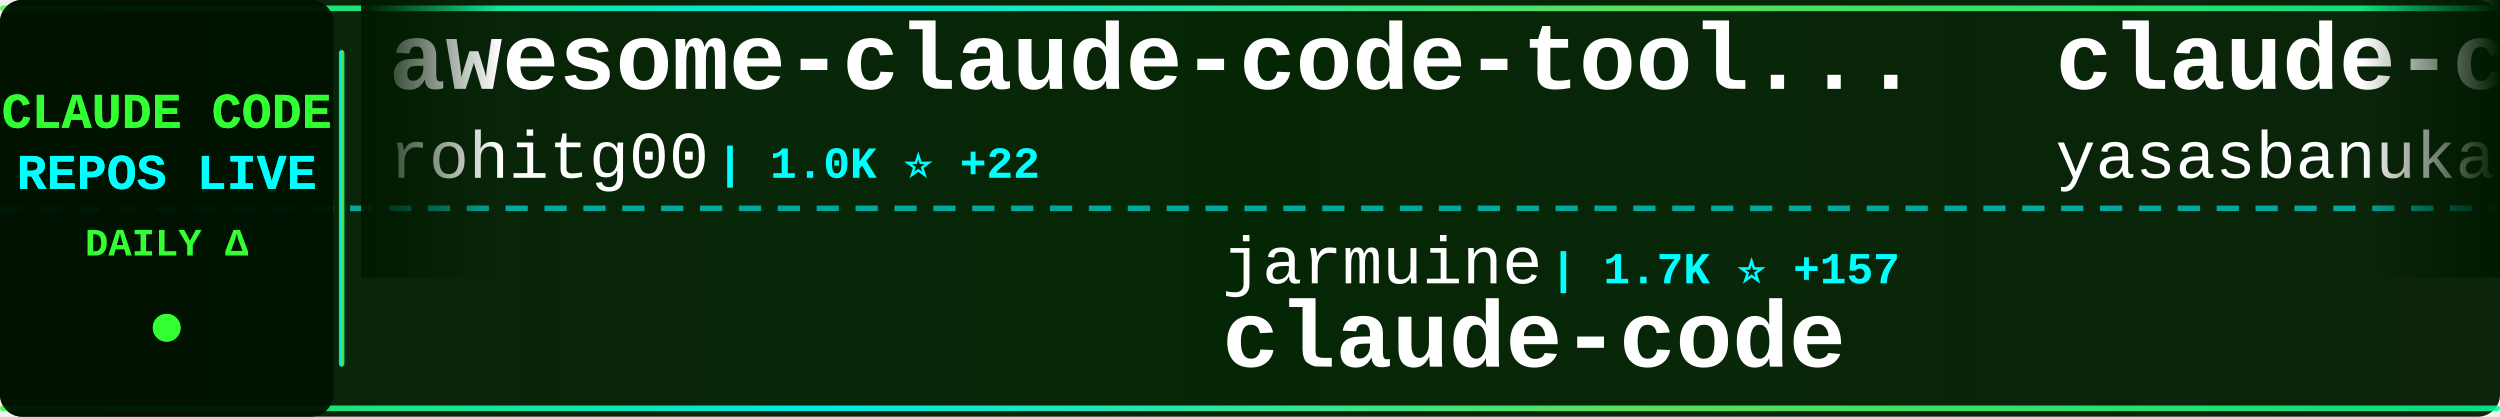
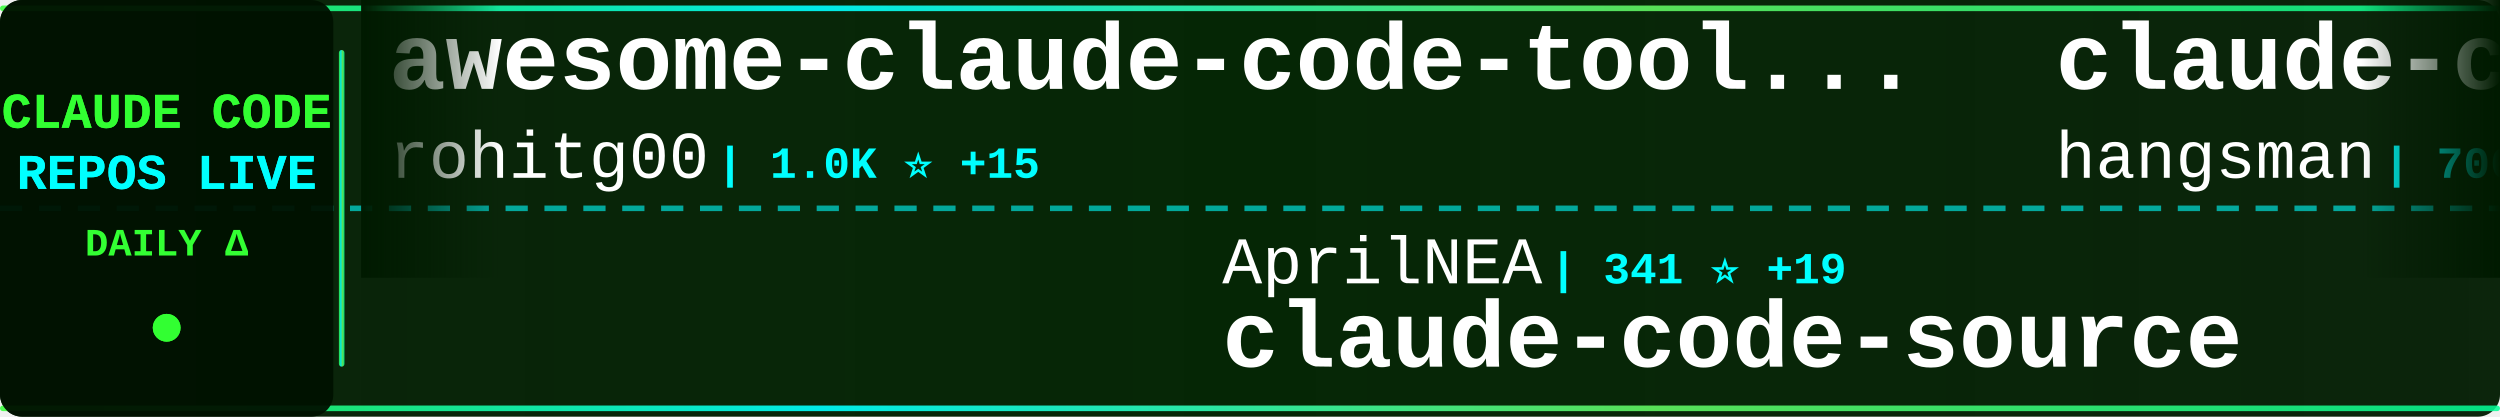
<svg xmlns="http://www.w3.org/2000/svg" width="900" height="150">
  <defs>
    <linearGradient id="tickerBg" x1="0%" y1="0%" x2="100%" y2="0%">
      <stop offset="0%" style="stop-color:#001a00;stop-opacity:0.95" />
      <stop offset="50%" style="stop-color:#002200;stop-opacity:0.98" />
      <stop offset="100%" style="stop-color:#001a00;stop-opacity:0.95" />
    </linearGradient>
    <linearGradient id="borderGrad" x1="0%" y1="0%" x2="100%" y2="0%">
      <stop offset="0%" style="stop-color:#33ff33;stop-opacity:0.85">
        <animate attributeName="stop-opacity" values="0.85;1;0.85" dur="2s" repeatCount="indefinite" />
      </stop>
      <stop offset="33%" style="stop-color:#00ffff;stop-opacity:0.9">
        <animate attributeName="stop-opacity" values="0.9;1;0.9" dur="2.2s" repeatCount="indefinite" />
      </stop>
      <stop offset="66%" style="stop-color:#66ff66;stop-opacity:0.85">
        <animate attributeName="stop-opacity" values="0.85;1;0.85" dur="1.8s" repeatCount="indefinite" />
      </stop>
      <stop offset="100%" style="stop-color:#00ff99;stop-opacity:0.85">
        <animate attributeName="stop-opacity" values="0.85;1;0.85" dur="2s" repeatCount="indefinite" />
      </stop>
    </linearGradient>
    <filter id="textGlow">
      <feGaussianBlur stdDeviation="0.1" result="coloredBlur" />
      <feMerge>
        <feMergeNode in="coloredBlur" />
        <feMergeNode in="SourceGraphic" />
      </feMerge>
    </filter>
    <filter id="metricGlow">
      <feGaussianBlur stdDeviation="0.2" result="coloredBlur" />
      <feMerge>
        <feMergeNode in="coloredBlur" />
        <feMergeNode in="SourceGraphic" />
      </feMerge>
    </filter>
    <linearGradient id="leftFade" x1="0%" y1="0%" x2="100%" y2="0%">
      <stop offset="0%" style="stop-color:#001a00;stop-opacity:1" />
      <stop offset="100%" style="stop-color:#001a00;stop-opacity:0" />
    </linearGradient>
    <linearGradient id="rightFade" x1="0%" y1="0%" x2="100%" y2="0%">
      <stop offset="0%" style="stop-color:#001a00;stop-opacity:0" />
      <stop offset="100%" style="stop-color:#001a00;stop-opacity:1" />
    </linearGradient>
  </defs>
  <rect width="900" height="150" fill="url(#tickerBg)" rx="8" />
  <rect x="0" y="2" width="900" height="2" fill="url(#borderGrad)" rx="1" />
  <rect x="0" y="146" width="900" height="2" fill="url(#borderGrad)" rx="1" />
  <line x1="0" y1="75" x2="900" y2="75" stroke="#00ffff" stroke-width="2" stroke-dasharray="8 6" opacity="0.6" />
  <rect x="0" y="0" width="120" height="150" fill="#001100" opacity="0.95" rx="8" />
  <text x="60" y="46" font-family="'Courier New', monospace" font-size="18" font-weight="bold" fill="#33ff33" text-anchor="middle" filter="url(#textGlow)">
    CLAUDE CODE
  </text>
  <text x="60" y="68" font-family="'Courier New', monospace" font-size="18" font-weight="bold" fill="#00ffff" text-anchor="middle" filter="url(#textGlow)">
    REPOS LIVE
  </text>
  <text x="60" y="92" font-family="'Courier New', monospace" font-size="14" font-weight="bold" fill="#33ff33" text-anchor="middle">
    DAILY Δ
  </text>
  <circle cx="60" cy="118" r="5" fill="#33ff33" filter="url(#metricGlow)">
    <animate attributeName="r" values="4;6;4" dur="1.5s" repeatCount="indefinite" />
    <animate attributeName="opacity" values="0.6;1;0.6" dur="1.5s" repeatCount="indefinite" />
  </circle>
  <rect x="122" y="18" width="2" height="114" fill="url(#borderGrad)" rx="1" />
  <clipPath id="tickerClip">
    <rect x="130" y="0" width="770" height="150" />
  </clipPath>
  <g clip-path="url(#tickerClip)">
    <g id="tickerItems">
      <animateTransform attributeName="transform" attributeType="XML" type="translate" from="0 0" to="-3000 0" dur="54s" repeatCount="indefinite" />
      <g transform="translate(0, 0)">
        <text x="140" y="32" font-family="'Courier New', monospace" font-size="34" font-weight="bold" fill="#ffffff">awesome-claude-code-tool...</text>
        <text x="140" y="64" font-family="'Courier New', monospace" font-size="24" font-weight="normal" fill="#ffffff" opacity="1.0">rohitg00</text>
-         <text x="258" y="64" font-family="'Courier New', monospace" font-size="16" font-weight="bold" fill="#00ffff"> | 1.0K ⭐ +22</text>
+         <text x="258" y="64" font-family="'Courier New', monospace" font-size="16" font-weight="bold" fill="#00ffff"> | 1.0K ⭐ +15</text>
      </g>
      <g transform="translate(300, 0)">
-         <text x="140" y="102" font-family="'Courier New', monospace" font-size="24" font-weight="normal" fill="#ffffff" opacity="1.0">jarmuine</text>
-         <text x="258" y="102" font-family="'Courier New', monospace" font-size="16" font-weight="bold" fill="#00ffff"> | 1.7K ⭐ +157</text>
-         <text x="140" y="132" font-family="'Courier New', monospace" font-size="34" font-weight="bold" fill="#ffffff">claude-code</text>
+         <text x="140" y="102" font-family="'Courier New', monospace" font-size="24" font-weight="normal" fill="#ffffff" opacity="1.0">AprilNEA</text>
+         <text x="258" y="102" font-family="'Courier New', monospace" font-size="16" font-weight="bold" fill="#00ffff"> | 341 ⭐ +19</text>
+         <text x="140" y="132" font-family="'Courier New', monospace" font-size="34" font-weight="bold" fill="#ffffff">claude-code-source</text>
      </g>
      <g transform="translate(600, 0)">
-         <text x="140" y="32" font-family="'Courier New', monospace" font-size="34" font-weight="bold" fill="#ffffff">claude-code</text>
-         <text x="140" y="64" font-family="'Courier New', monospace" font-size="24" font-weight="normal" fill="#ffffff" opacity="1.0">yasasbanukaofficial</text>
-         <text x="390" y="64" font-family="'Courier New', monospace" font-size="16" font-weight="bold" fill="#00ffff"> | 1.1K ⭐ +455</text>
+         <text x="140" y="32" font-family="'Courier New', monospace" font-size="34" font-weight="bold" fill="#ffffff">claude-code-source</text>
+         <text x="140" y="64" font-family="'Courier New', monospace" font-size="24" font-weight="normal" fill="#ffffff" opacity="1.0">hangsman</text>
+         <text x="258" y="64" font-family="'Courier New', monospace" font-size="16" font-weight="bold" fill="#00ffff"> | 706 ⭐ +32</text>
      </g>
      <g transform="translate(900, 0)">
-         <text x="140" y="102" font-family="'Courier New', monospace" font-size="24" font-weight="normal" fill="#ffffff" opacity="1.0">kodu-ai</text>
-         <text x="246" y="102" font-family="'Courier New', monospace" font-size="16" font-weight="bold" fill="#00ffff"> | 5.3K ⭐</text>
-         <text x="140" y="132" font-family="'Courier New', monospace" font-size="34" font-weight="bold" fill="#ffffff">claude-coder</text>
+         <text x="140" y="102" font-family="'Courier New', monospace" font-size="24" font-weight="normal" fill="#ffffff" opacity="1.0">edmund-io</text>
+         <text x="270" y="102" font-family="'Courier New', monospace" font-size="16" font-weight="bold" fill="#00ffff"> | 1.4K ⭐ +2</text>
+         <text x="140" y="132" font-family="'Courier New', monospace" font-size="34" font-weight="bold" fill="#ffffff">edmunds-claude-code</text>
      </g>
      <g transform="translate(1200, 0)">
-         <text x="140" y="32" font-family="'Courier New', monospace" font-size="34" font-weight="bold" fill="#ffffff">claude-code-source</text>
-         <text x="140" y="64" font-family="'Courier New', monospace" font-size="24" font-weight="normal" fill="#ffffff" opacity="1.0">AprilNEA</text>
-         <text x="258" y="64" font-family="'Courier New', monospace" font-size="16" font-weight="bold" fill="#00ffff"> | 336 ⭐ +28</text>
+         <text x="140" y="32" font-family="'Courier New', monospace" font-size="34" font-weight="bold" fill="#ffffff">claude-code-ultimate-gui...</text>
+         <text x="140" y="64" font-family="'Courier New', monospace" font-size="24" font-weight="normal" fill="#ffffff" opacity="1.0">FlorianBruniaux</text>
+         <text x="342" y="64" font-family="'Courier New', monospace" font-size="16" font-weight="bold" fill="#00ffff"> | 2.8K ⭐ +68</text>
      </g>
      <g transform="translate(1500, 0)">
-         <text x="140" y="102" font-family="'Courier New', monospace" font-size="24" font-weight="normal" fill="#ffffff" opacity="1.0">darcyegb</text>
-         <text x="258" y="102" font-family="'Courier New', monospace" font-size="16" font-weight="bold" fill="#00ffff"> | 641 ⭐</text>
-         <text x="140" y="132" font-family="'Courier New', monospace" font-size="34" font-weight="bold" fill="#ffffff">ClaudeCodeAgents</text>
+         <text x="140" y="102" font-family="'Courier New', monospace" font-size="24" font-weight="normal" fill="#ffffff" opacity="1.0">Alishahryar1</text>
+         <text x="306" y="102" font-family="'Courier New', monospace" font-size="16" font-weight="bold" fill="#00ffff"> | 1.5K ⭐ +51</text>
+         <text x="140" y="132" font-family="'Courier New', monospace" font-size="34" font-weight="bold" fill="#ffffff">free-claude-code</text>
      </g>
      <g transform="translate(1800, 0)">
-         <text x="140" y="32" font-family="'Courier New', monospace" font-size="34" font-weight="bold" fill="#ffffff">claude-code-templates</text>
-         <text x="140" y="64" font-family="'Courier New', monospace" font-size="24" font-weight="normal" fill="#ffffff" opacity="1.0">davila7</text>
-         <text x="246" y="64" font-family="'Courier New', monospace" font-size="16" font-weight="bold" fill="#00ffff"> | 24.1K ⭐ +72</text>
+         <text x="140" y="32" font-family="'Courier New', monospace" font-size="34" font-weight="bold" fill="#ffffff">claude-code-my-workflow</text>
+         <text x="140" y="64" font-family="'Courier New', monospace" font-size="24" font-weight="normal" fill="#ffffff" opacity="1.0">pedrohcgs</text>
+         <text x="270" y="64" font-family="'Courier New', monospace" font-size="16" font-weight="bold" fill="#00ffff"> | 833 ⭐ +7</text>
      </g>
      <g transform="translate(2100, 0)">
-         <text x="140" y="102" font-family="'Courier New', monospace" font-size="24" font-weight="normal" fill="#ffffff" opacity="1.0">anthropics</text>
-         <text x="282" y="102" font-family="'Courier New', monospace" font-size="16" font-weight="bold" fill="#00ffff"> | 107.6K ⭐ +2.5K</text>
-         <text x="140" y="132" font-family="'Courier New', monospace" font-size="34" font-weight="bold" fill="#ffffff">claude-code</text>
+         <text x="140" y="102" font-family="'Courier New', monospace" font-size="24" font-weight="normal" fill="#ffffff" opacity="1.0">Cranot</text>
+         <text x="234" y="102" font-family="'Courier New', monospace" font-size="16" font-weight="bold" fill="#00ffff"> | 2.6K ⭐ +8</text>
+         <text x="140" y="132" font-family="'Courier New', monospace" font-size="34" font-weight="bold" fill="#ffffff">claude-code-guide</text>
      </g>
      <g transform="translate(2400, 0)">
-         <text x="140" y="32" font-family="'Courier New', monospace" font-size="34" font-weight="bold" fill="#ffffff">claude-code-proxy</text>
-         <text x="140" y="64" font-family="'Courier New', monospace" font-size="24" font-weight="normal" fill="#ffffff" opacity="1.0">fuergaosi233</text>
-         <text x="306" y="64" font-family="'Courier New', monospace" font-size="16" font-weight="bold" fill="#00ffff"> | 2.3K ⭐ +11</text>
+         <text x="140" y="32" font-family="'Courier New', monospace" font-size="34" font-weight="bold" fill="#ffffff">claude-howto</text>
+         <text x="140" y="64" font-family="'Courier New', monospace" font-size="24" font-weight="normal" fill="#ffffff" opacity="1.0">luongnv89</text>
+         <text x="270" y="64" font-family="'Courier New', monospace" font-size="16" font-weight="bold" fill="#00ffff"> | 17.6K ⭐ +715</text>
      </g>
      <g transform="translate(2700, 0)">
-         <text x="140" y="102" font-family="'Courier New', monospace" font-size="24" font-weight="normal" fill="#ffffff" opacity="1.0">anthropics</text>
-         <text x="282" y="102" font-family="'Courier New', monospace" font-size="16" font-weight="bold" fill="#00ffff"> | 781 ⭐ +8</text>
-         <text x="140" y="132" font-family="'Courier New', monospace" font-size="34" font-weight="bold" fill="#ffffff">claude-code-base-action</text>
+         <text x="140" y="102" font-family="'Courier New', monospace" font-size="24" font-weight="normal" fill="#ffffff" opacity="1.0">alirezarezvani</text>
+         <text x="330" y="102" font-family="'Courier New', monospace" font-size="16" font-weight="bold" fill="#00ffff"> | 9.2K ⭐ +274</text>
+         <text x="140" y="132" font-family="'Courier New', monospace" font-size="34" font-weight="bold" fill="#ffffff">claude-skills</text>
      </g>
      <g transform="translate(3000, 0)">
        <text x="140" y="32" font-family="'Courier New', monospace" font-size="34" font-weight="bold" fill="#ffffff">awesome-claude-code-tool...</text>
        <text x="140" y="64" font-family="'Courier New', monospace" font-size="24" font-weight="normal" fill="#ffffff" opacity="1.0">rohitg00</text>
-         <text x="258" y="64" font-family="'Courier New', monospace" font-size="16" font-weight="bold" fill="#00ffff"> | 1.0K ⭐ +22</text>
+         <text x="258" y="64" font-family="'Courier New', monospace" font-size="16" font-weight="bold" fill="#00ffff"> | 1.0K ⭐ +15</text>
      </g>
      <g transform="translate(3300, 0)">
-         <text x="140" y="102" font-family="'Courier New', monospace" font-size="24" font-weight="normal" fill="#ffffff" opacity="1.0">jarmuine</text>
-         <text x="258" y="102" font-family="'Courier New', monospace" font-size="16" font-weight="bold" fill="#00ffff"> | 1.7K ⭐ +157</text>
-         <text x="140" y="132" font-family="'Courier New', monospace" font-size="34" font-weight="bold" fill="#ffffff">claude-code</text>
+         <text x="140" y="102" font-family="'Courier New', monospace" font-size="24" font-weight="normal" fill="#ffffff" opacity="1.0">AprilNEA</text>
+         <text x="258" y="102" font-family="'Courier New', monospace" font-size="16" font-weight="bold" fill="#00ffff"> | 341 ⭐ +19</text>
+         <text x="140" y="132" font-family="'Courier New', monospace" font-size="34" font-weight="bold" fill="#ffffff">claude-code-source</text>
      </g>
      <g transform="translate(3600, 0)">
-         <text x="140" y="32" font-family="'Courier New', monospace" font-size="34" font-weight="bold" fill="#ffffff">claude-code</text>
-         <text x="140" y="64" font-family="'Courier New', monospace" font-size="24" font-weight="normal" fill="#ffffff" opacity="1.0">yasasbanukaofficial</text>
-         <text x="390" y="64" font-family="'Courier New', monospace" font-size="16" font-weight="bold" fill="#00ffff"> | 1.1K ⭐ +455</text>
+         <text x="140" y="32" font-family="'Courier New', monospace" font-size="34" font-weight="bold" fill="#ffffff">claude-code-source</text>
+         <text x="140" y="64" font-family="'Courier New', monospace" font-size="24" font-weight="normal" fill="#ffffff" opacity="1.0">hangsman</text>
+         <text x="258" y="64" font-family="'Courier New', monospace" font-size="16" font-weight="bold" fill="#00ffff"> | 706 ⭐ +32</text>
      </g>
      <g transform="translate(3900, 0)">
-         <text x="140" y="102" font-family="'Courier New', monospace" font-size="24" font-weight="normal" fill="#ffffff" opacity="1.0">kodu-ai</text>
-         <text x="246" y="102" font-family="'Courier New', monospace" font-size="16" font-weight="bold" fill="#00ffff"> | 5.3K ⭐</text>
-         <text x="140" y="132" font-family="'Courier New', monospace" font-size="34" font-weight="bold" fill="#ffffff">claude-coder</text>
+         <text x="140" y="102" font-family="'Courier New', monospace" font-size="24" font-weight="normal" fill="#ffffff" opacity="1.0">edmund-io</text>
+         <text x="270" y="102" font-family="'Courier New', monospace" font-size="16" font-weight="bold" fill="#00ffff"> | 1.4K ⭐ +2</text>
+         <text x="140" y="132" font-family="'Courier New', monospace" font-size="34" font-weight="bold" fill="#ffffff">edmunds-claude-code</text>
      </g>
    </g>
  </g>
  <rect x="130" y="0" width="50" height="100" fill="url(#leftFade)" />
  <rect x="850" y="0" width="50" height="100" fill="url(#rightFade)" />
</svg>
